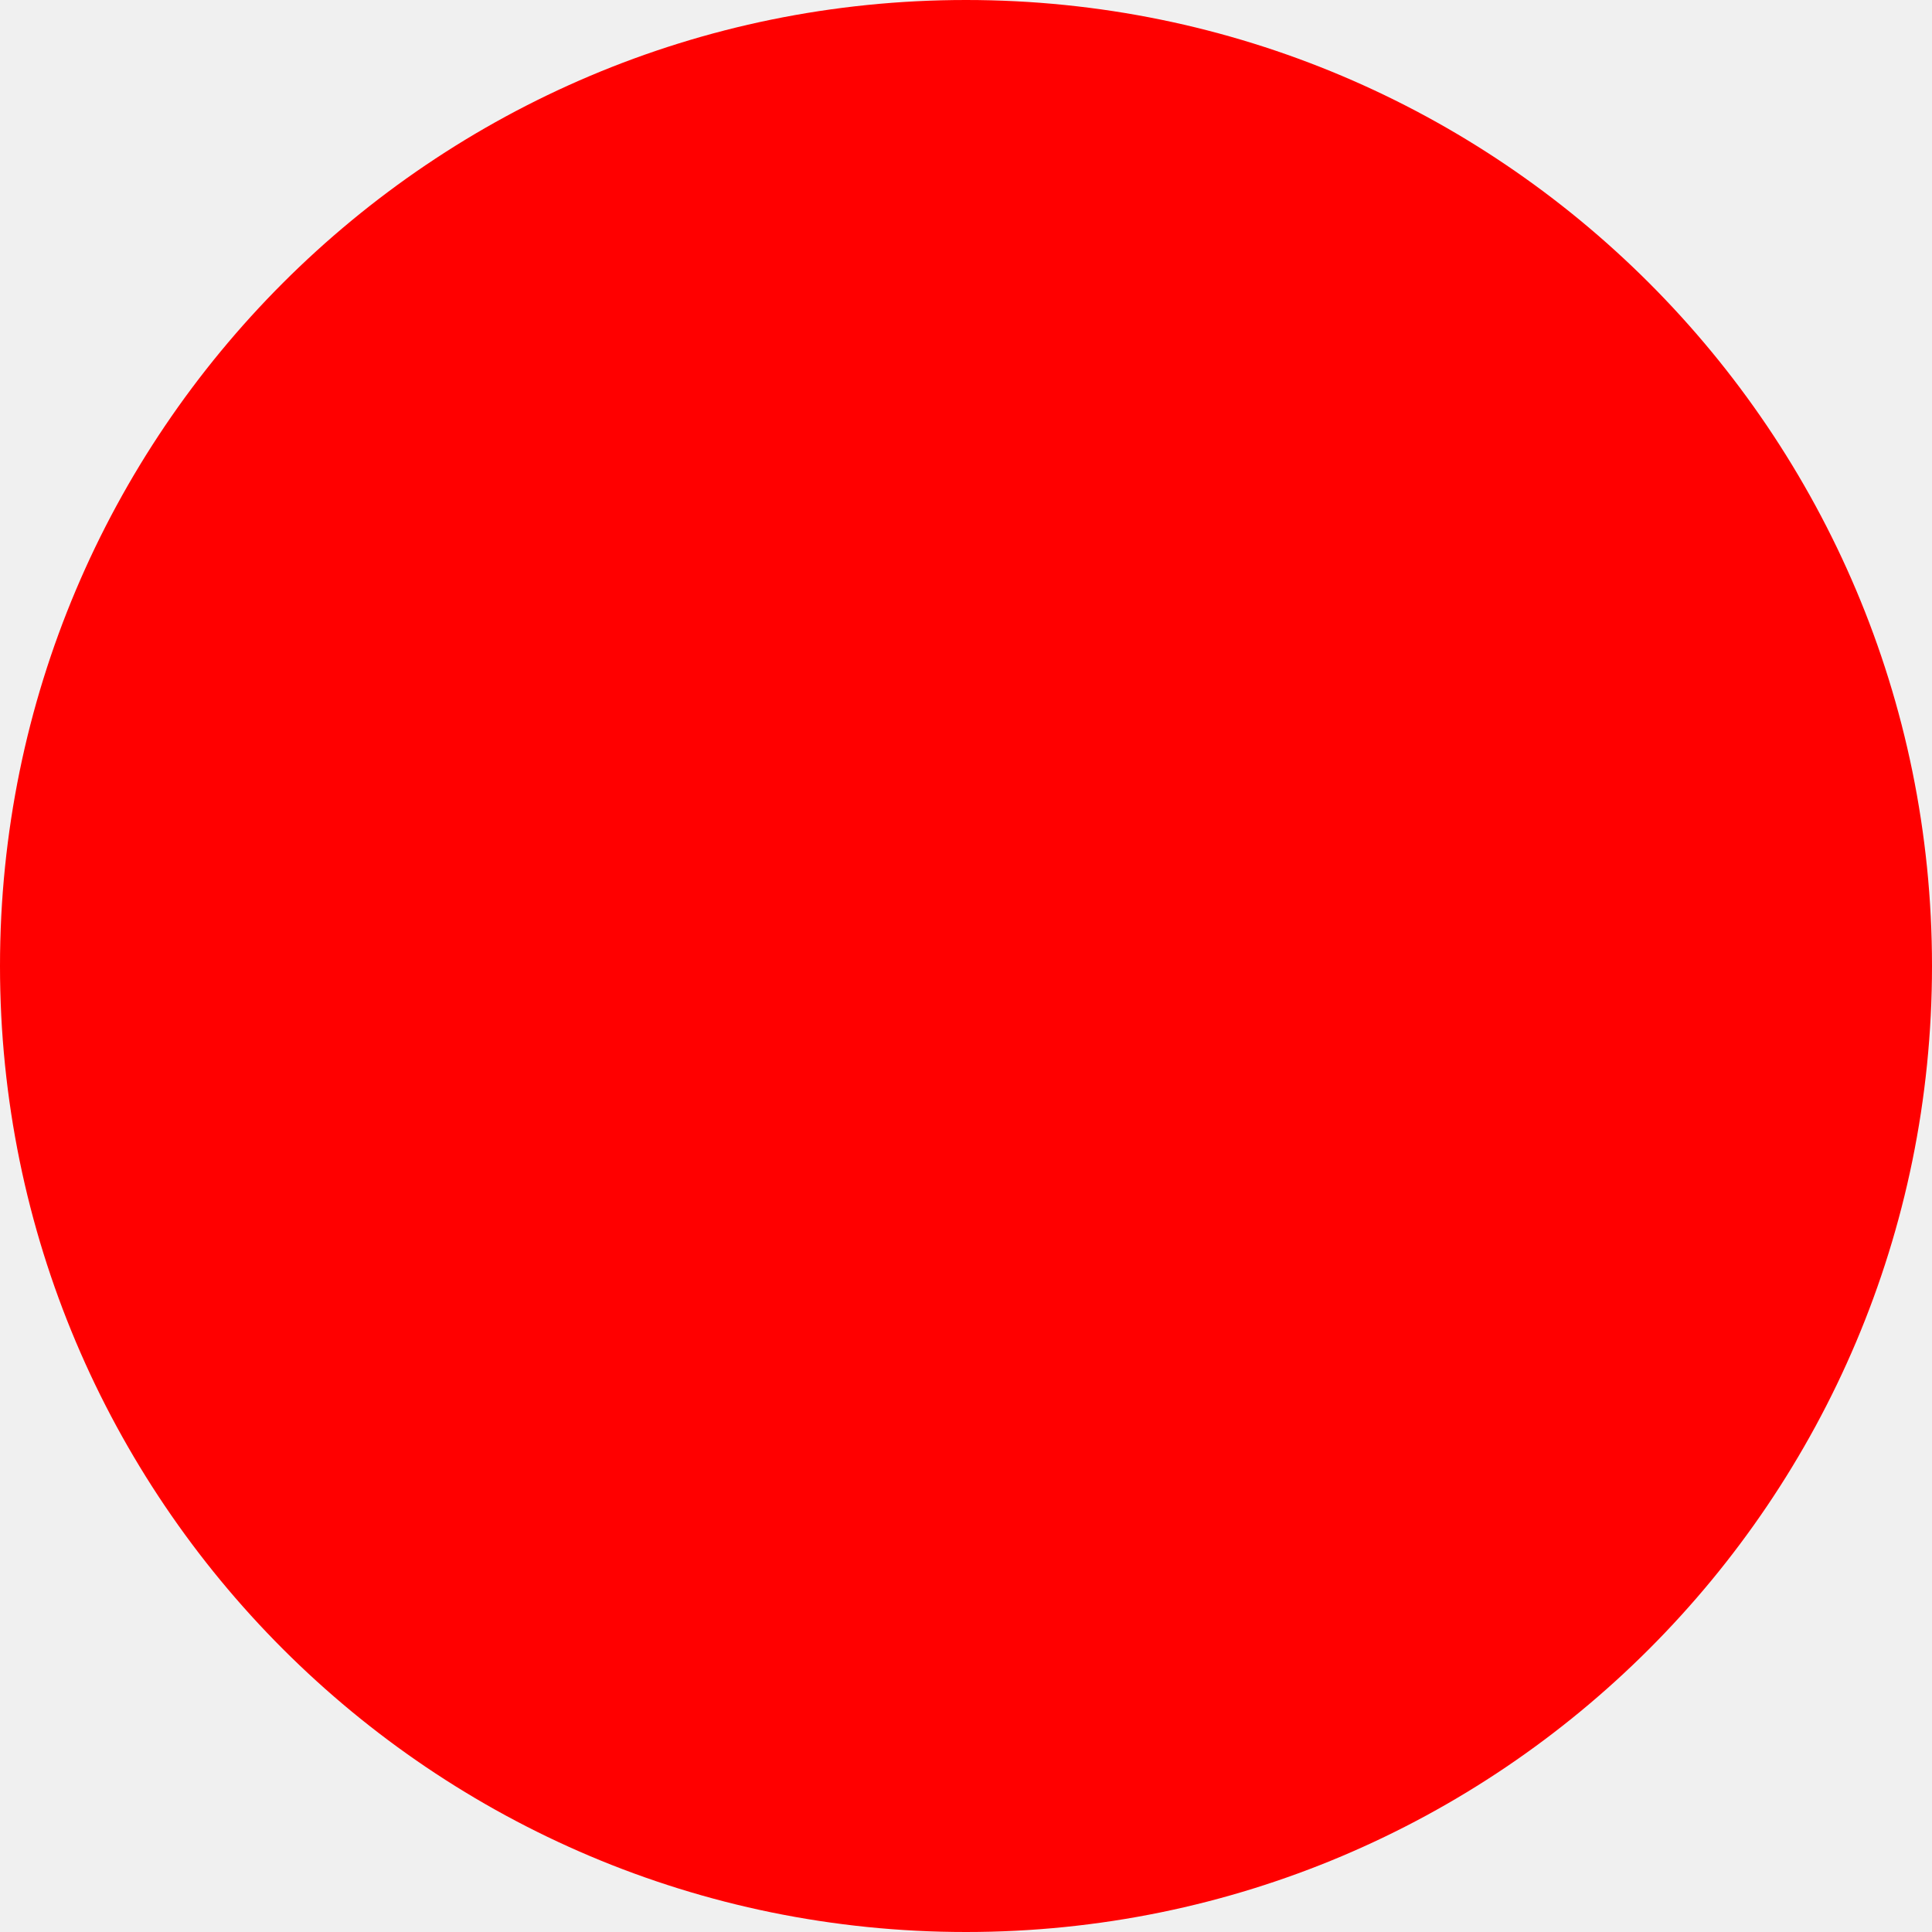
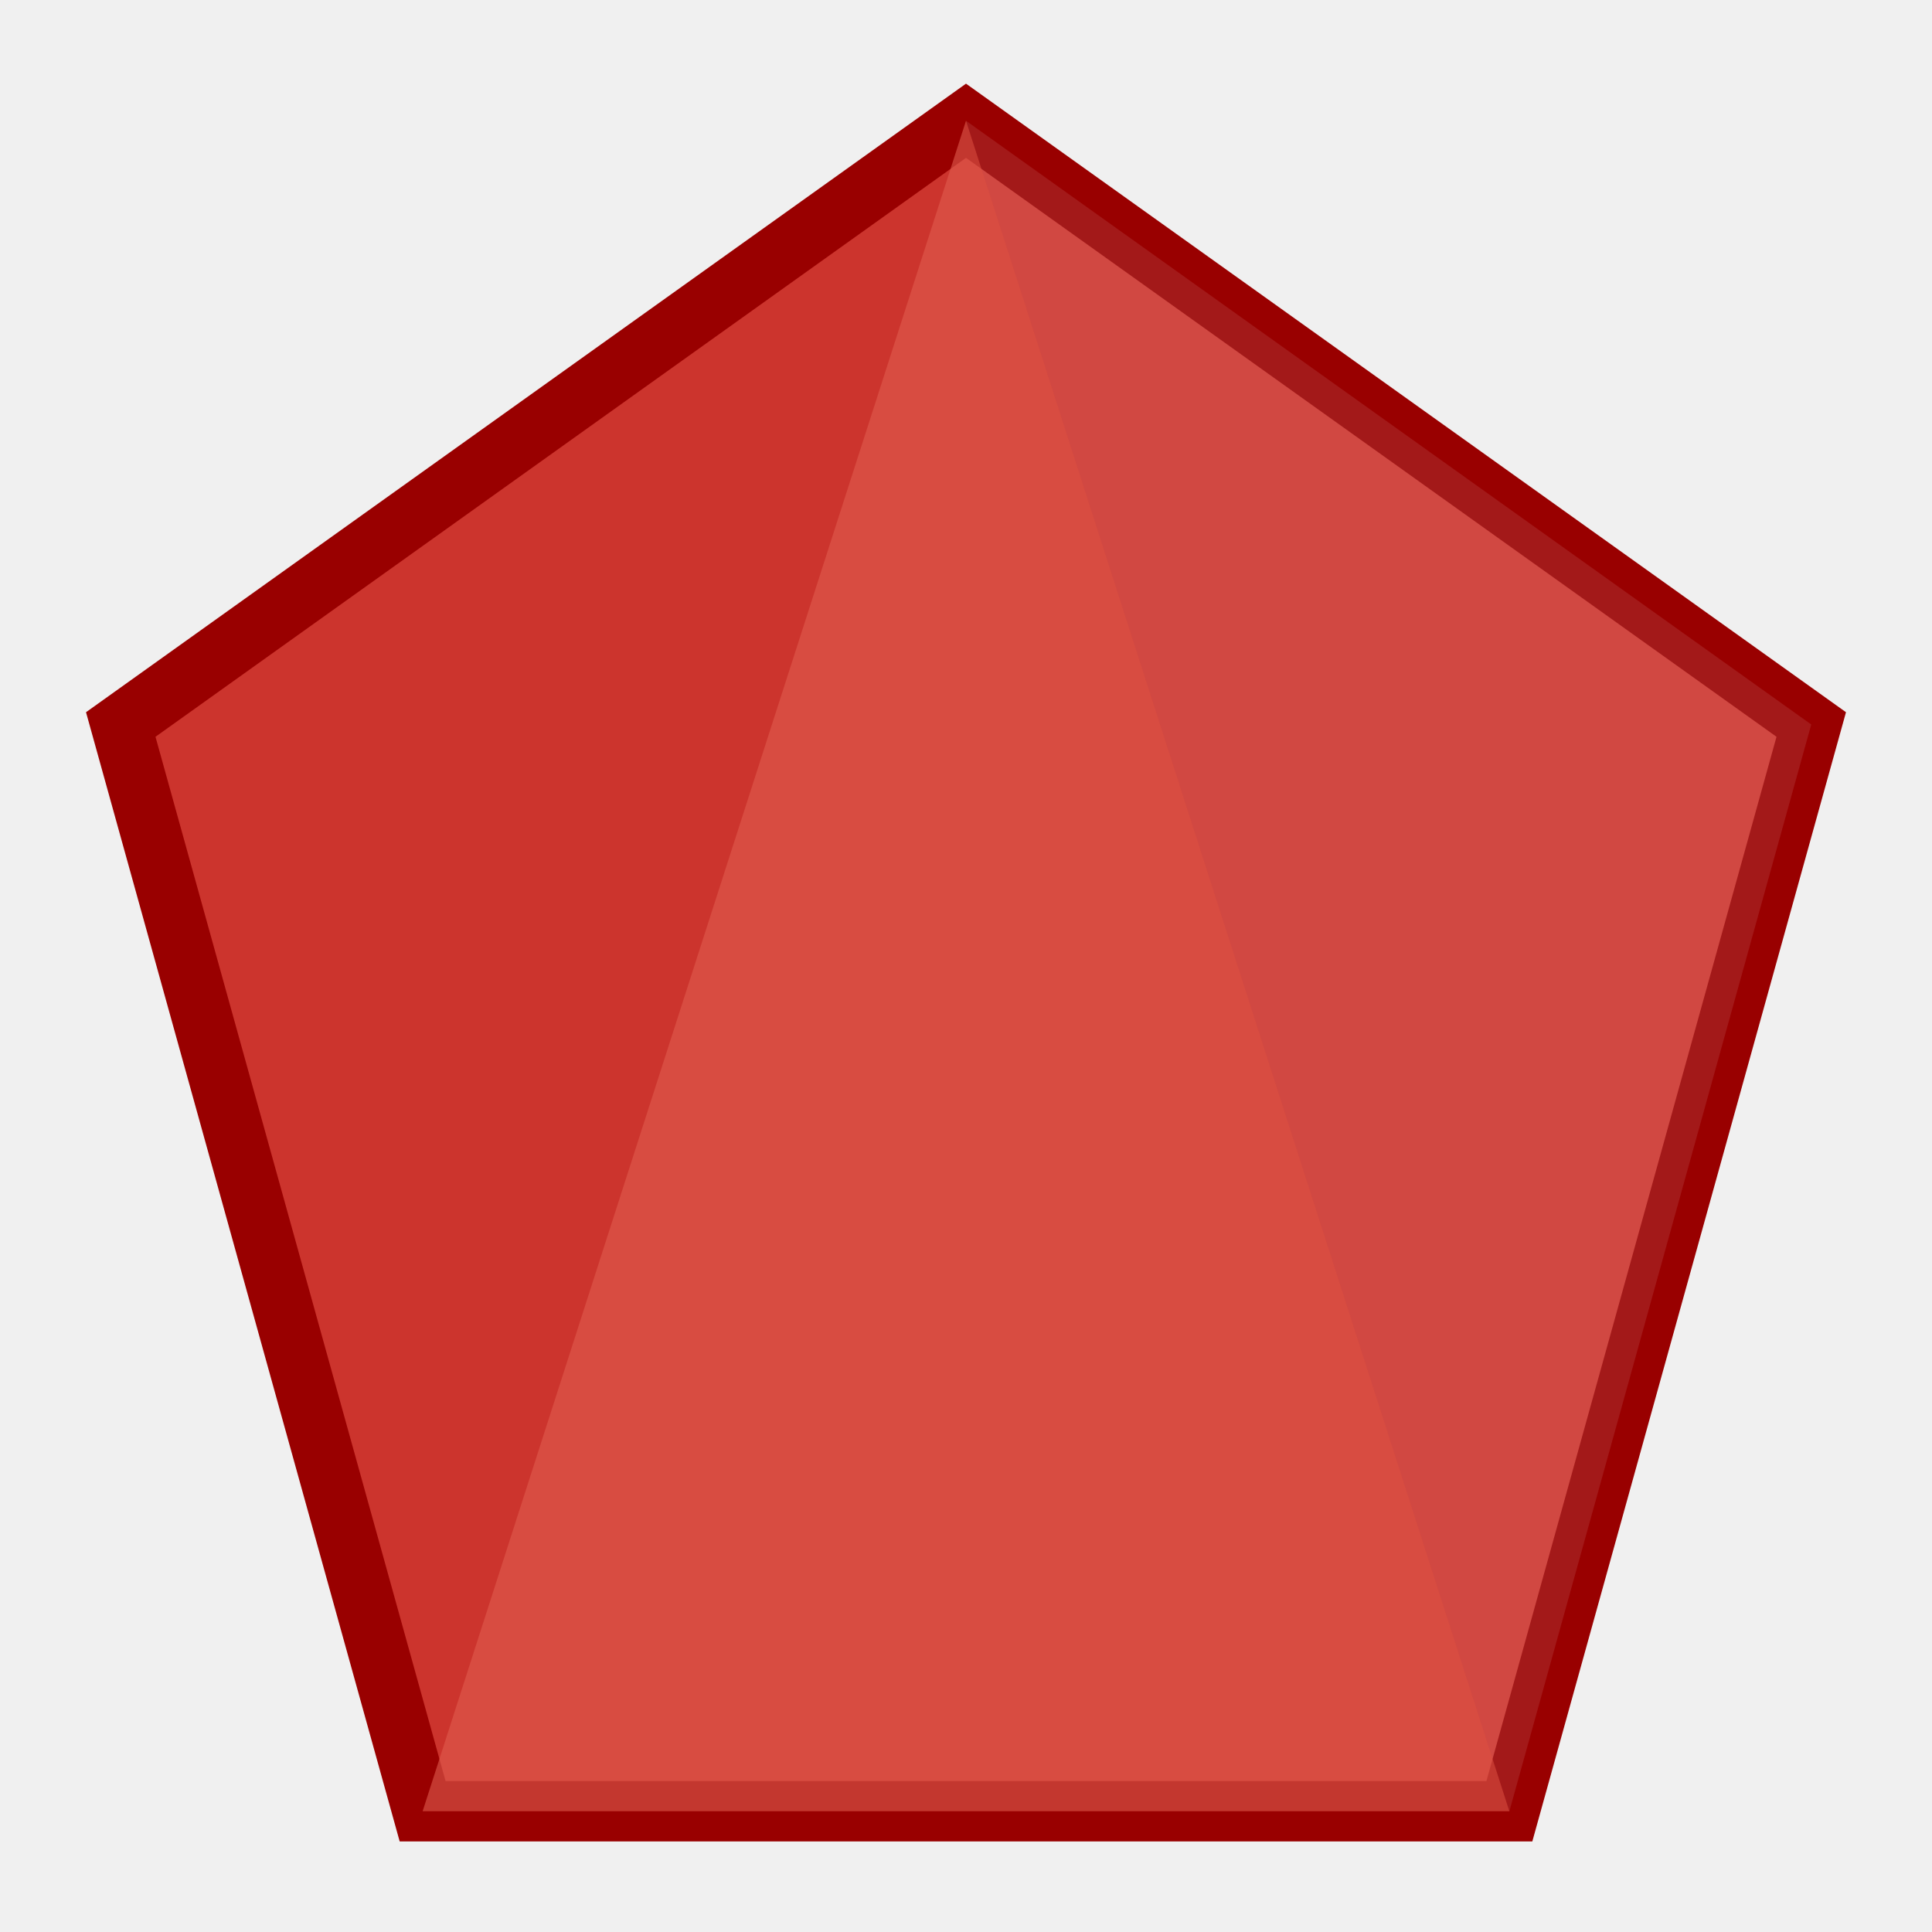
- <svg xmlns="http://www.w3.org/2000/svg" width="512" height="512">
-   <circle cx="256" cy="256" r="256" fill="red" />
+ <svg xmlns="http://www.w3.org/2000/svg" width="64" height="64" viewBox="0 0 64 64">
+   <polygon points="32,4 60,24 50,60 14,60 4,24" fill="#cc342d" stroke="#900" stroke-width="2" />
+   <polygon points="32,4 14,60 50,60" fill="#e05c4e" opacity="0.6" />
+   <polygon points="32,4 60,24 50,60" fill="#fff" opacity="0.1" />
</svg>
